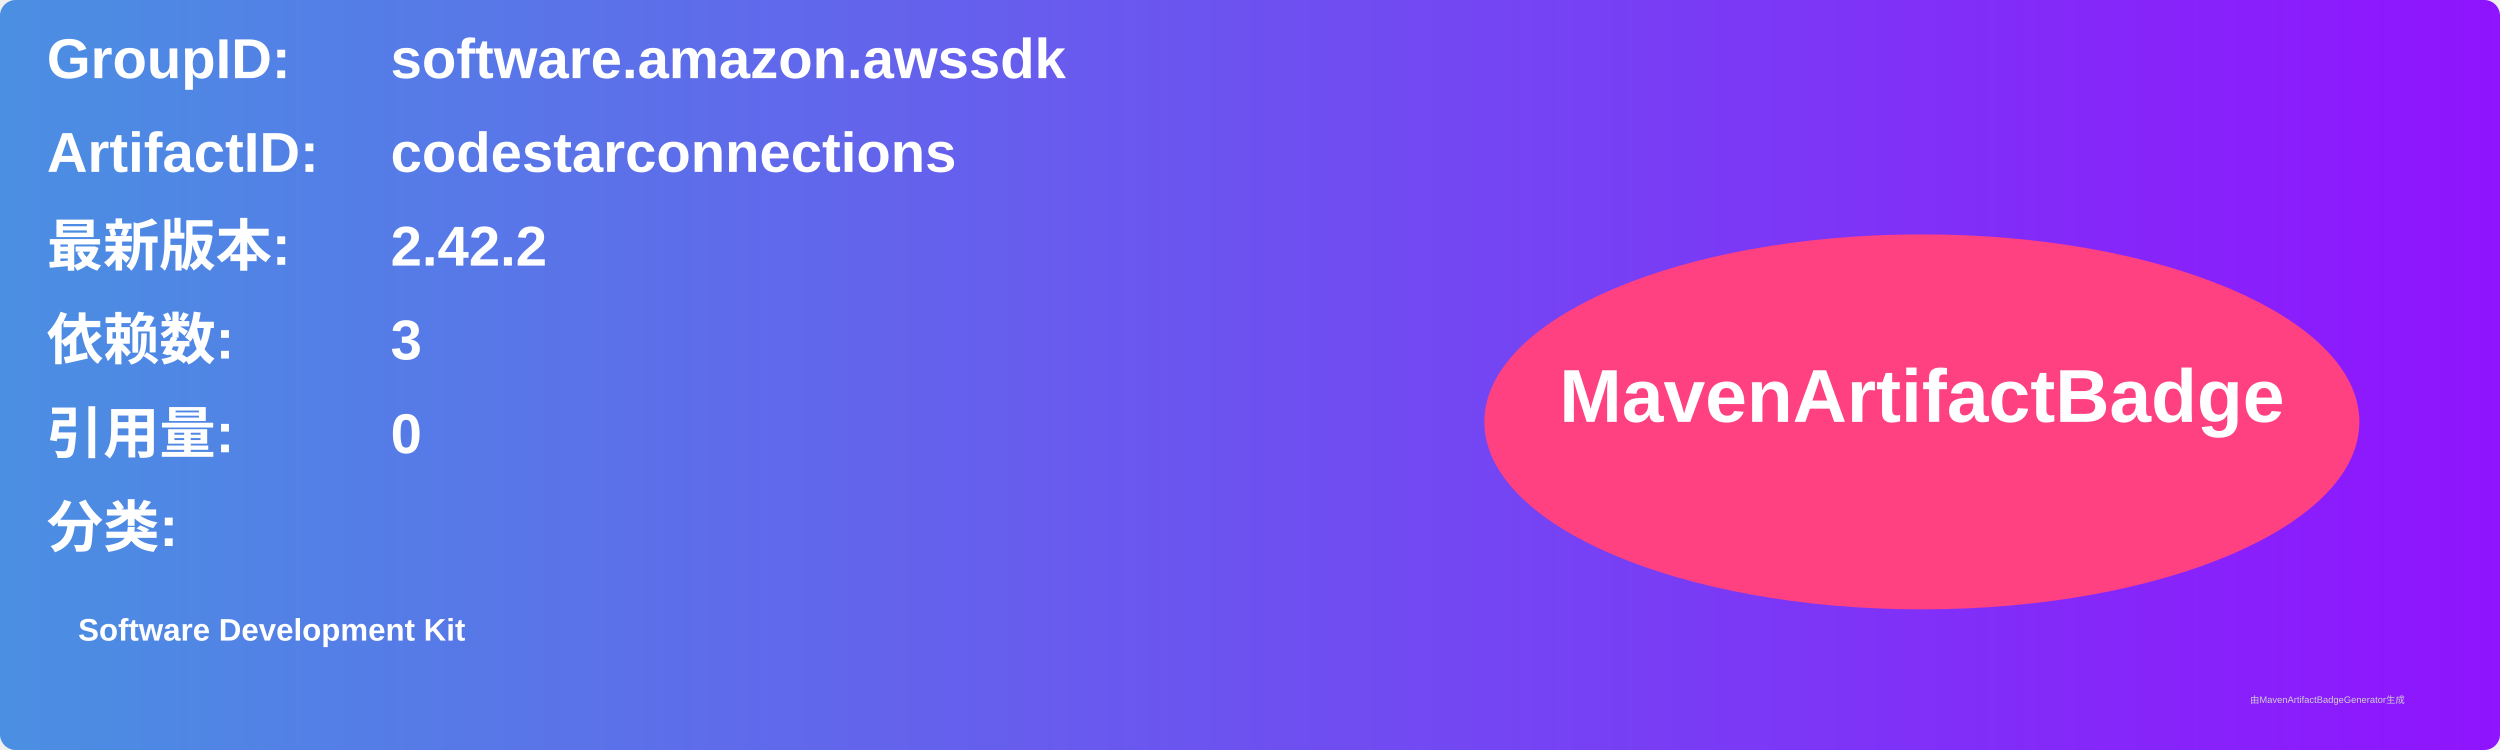
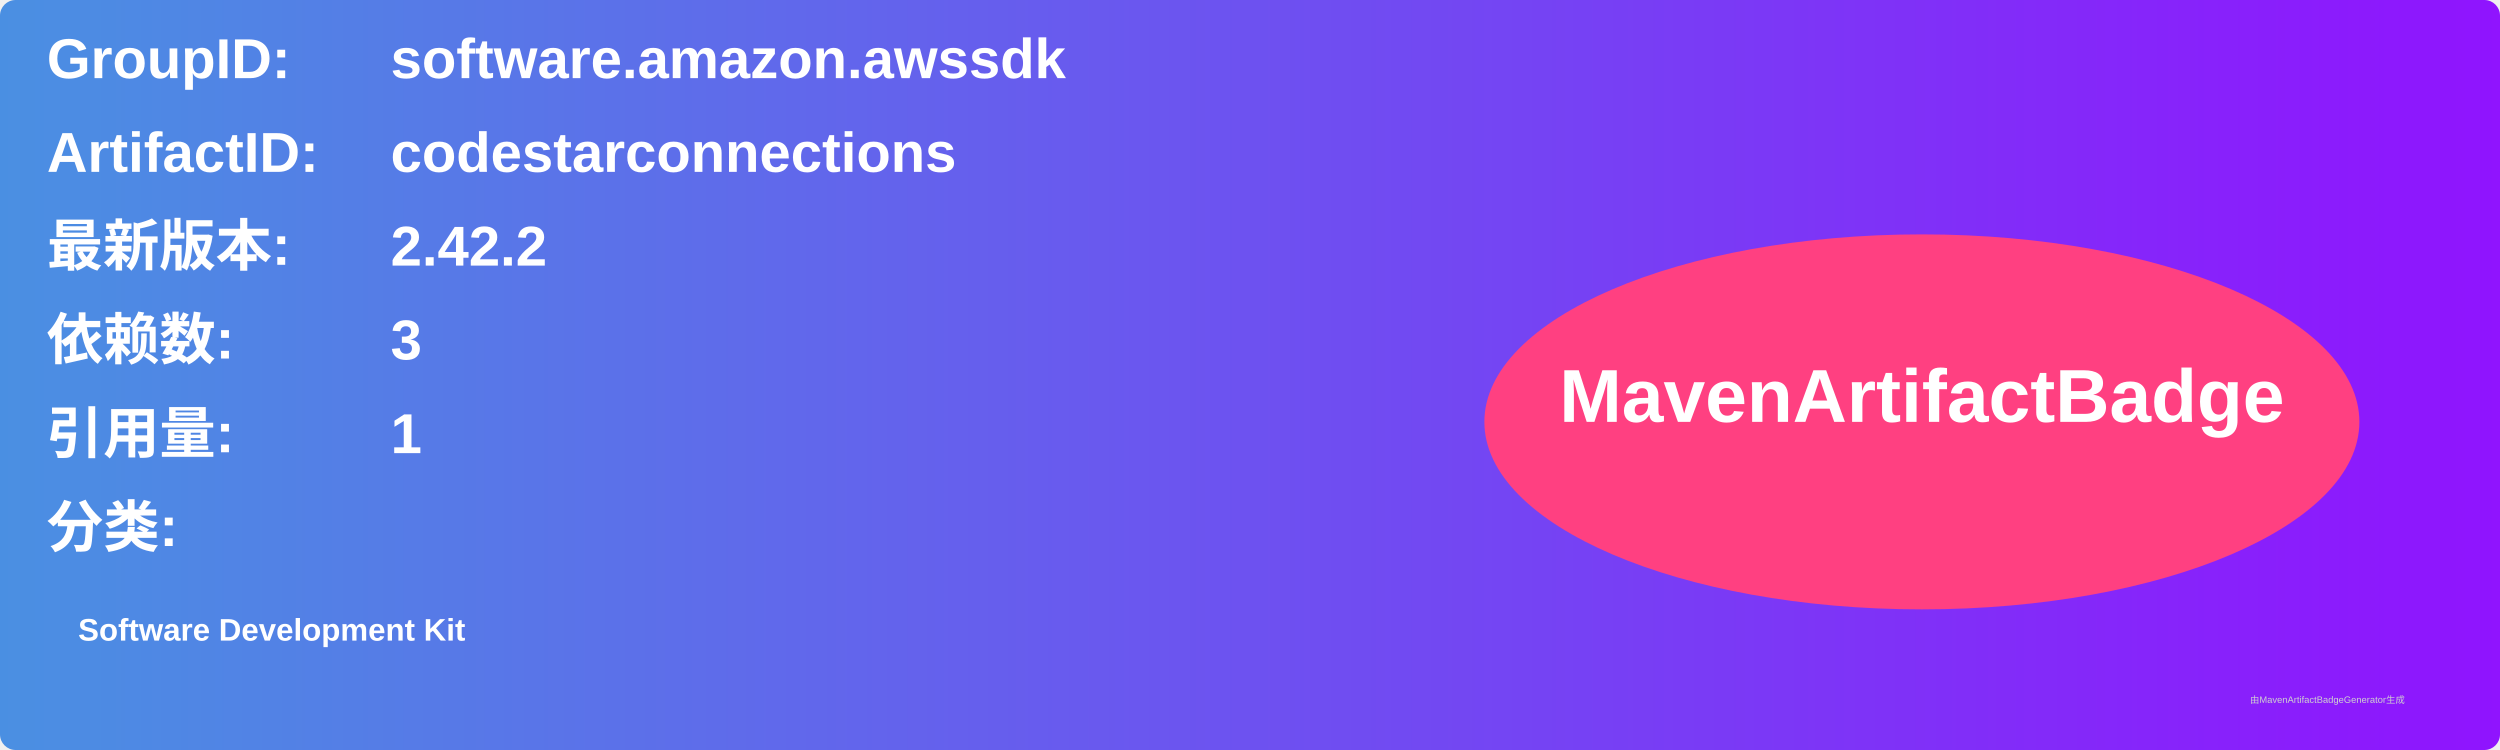
<svg xmlns="http://www.w3.org/2000/svg" width="800" height="240" viewBox="0 0 800 240">
  <linearGradient id="grad" x1="0%" y1="0%" x2="100%" y2="0%">
    <stop offset="0%" stop-color="#4a90e2" />
    <stop offset="100%" stop-color="#9013fe" />
  </linearGradient>
  <rect width="100%" height="100%" rx="5" ry="5" fill="url(#grad)" />
  <g transform="translate(15, 15)">
    <text x="0" y="10" font-family="Arial" font-size="18" fill="white" font-weight="bold" width="260">GroupID:</text>
    <text x="110" y="10" font-family="Arial" font-size="18" fill="white" font-weight="bold" width="460">software.amazon.awssdk</text>
    <text x="0" y="40" font-family="Arial" font-size="18" fill="white" font-weight="bold" width="260">ArtifactID:</text>
    <text x="110" y="40" font-family="Arial" font-size="18" fill="white" font-weight="bold" width="460">codestarconnections</text>
    <text x="0" y="70" font-family="Arial" font-size="18" fill="white" font-weight="bold">最新版本:</text>
    <text x="110" y="70" font-family="Arial" font-size="18" fill="white" font-weight="bold">
      <tspan font-weight="bold">2.42.2</tspan>
    </text>
    <text x="0" y="100" font-family="Arial" font-size="18" fill="white" font-weight="bold">依赖数: </text>
    <text x="110" y="100" font-family="Arial" font-size="18" fill="white">
      <tspan font-weight="bold">3</tspan>
    </text>
    <text x="0" y="130" font-family="Arial" font-size="18" fill="white" font-weight="bold">引用量: </text>
    <text x="110" y="130" font-family="Arial" font-size="18" fill="white">
-       <tspan font-weight="bold">0</tspan>
+       <tspan font-weight="bold">1</tspan>
    </text>
    <text x="0" y="160" font-family="Arial" font-size="18" fill="white" font-weight="bold">分类:</text>
    <text x="10" y="190" font-family="Arial" font-size="10" fill="white">
      <tspan font-weight="bold">Software Development Kit</tspan>
    </text>
    <ellipse cx="600" cy="120" rx="140" ry="60" fill="#ff4081" />
    <text x="600" y="120" text-anchor="middle" font-family="Arial" font-size="24" fill="white" font-weight="bold">MavenArtifactBadge</text>
  </g>
  <text x="720" y="225" font-family="Arial" font-size="3" fill="#d0d0d0">由MavenArtifactBadgeGenerator生成</text>
</svg>
